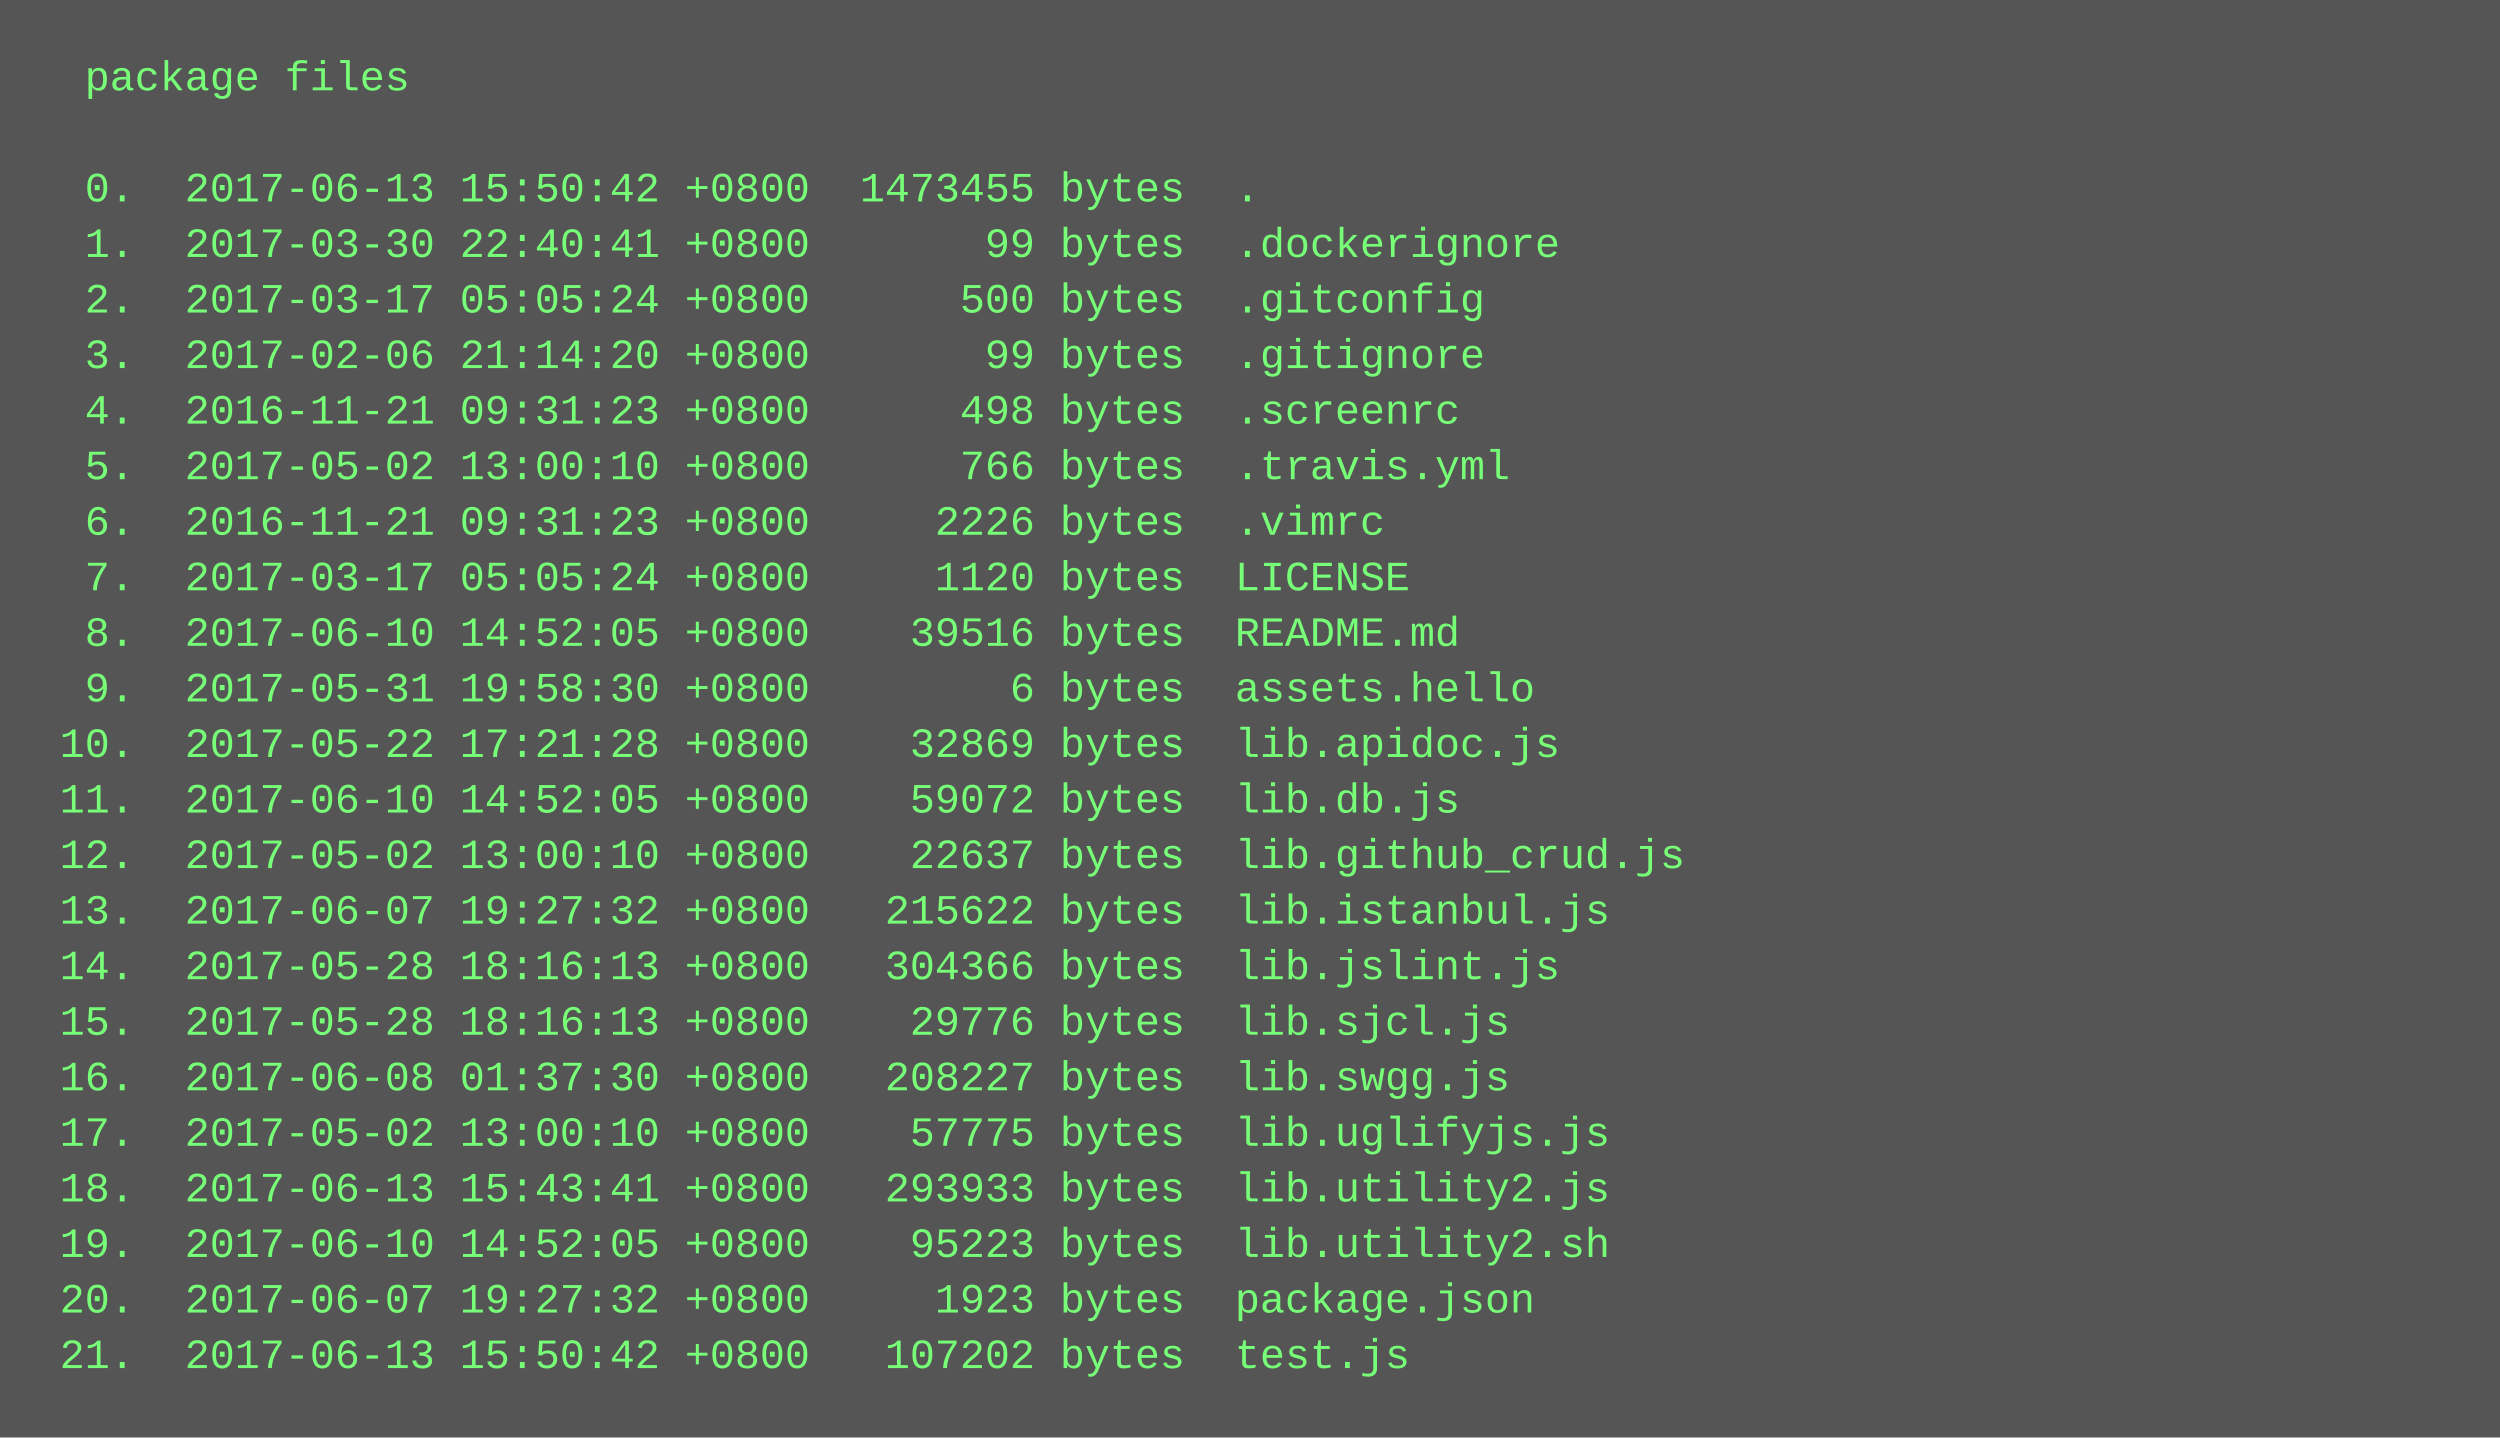
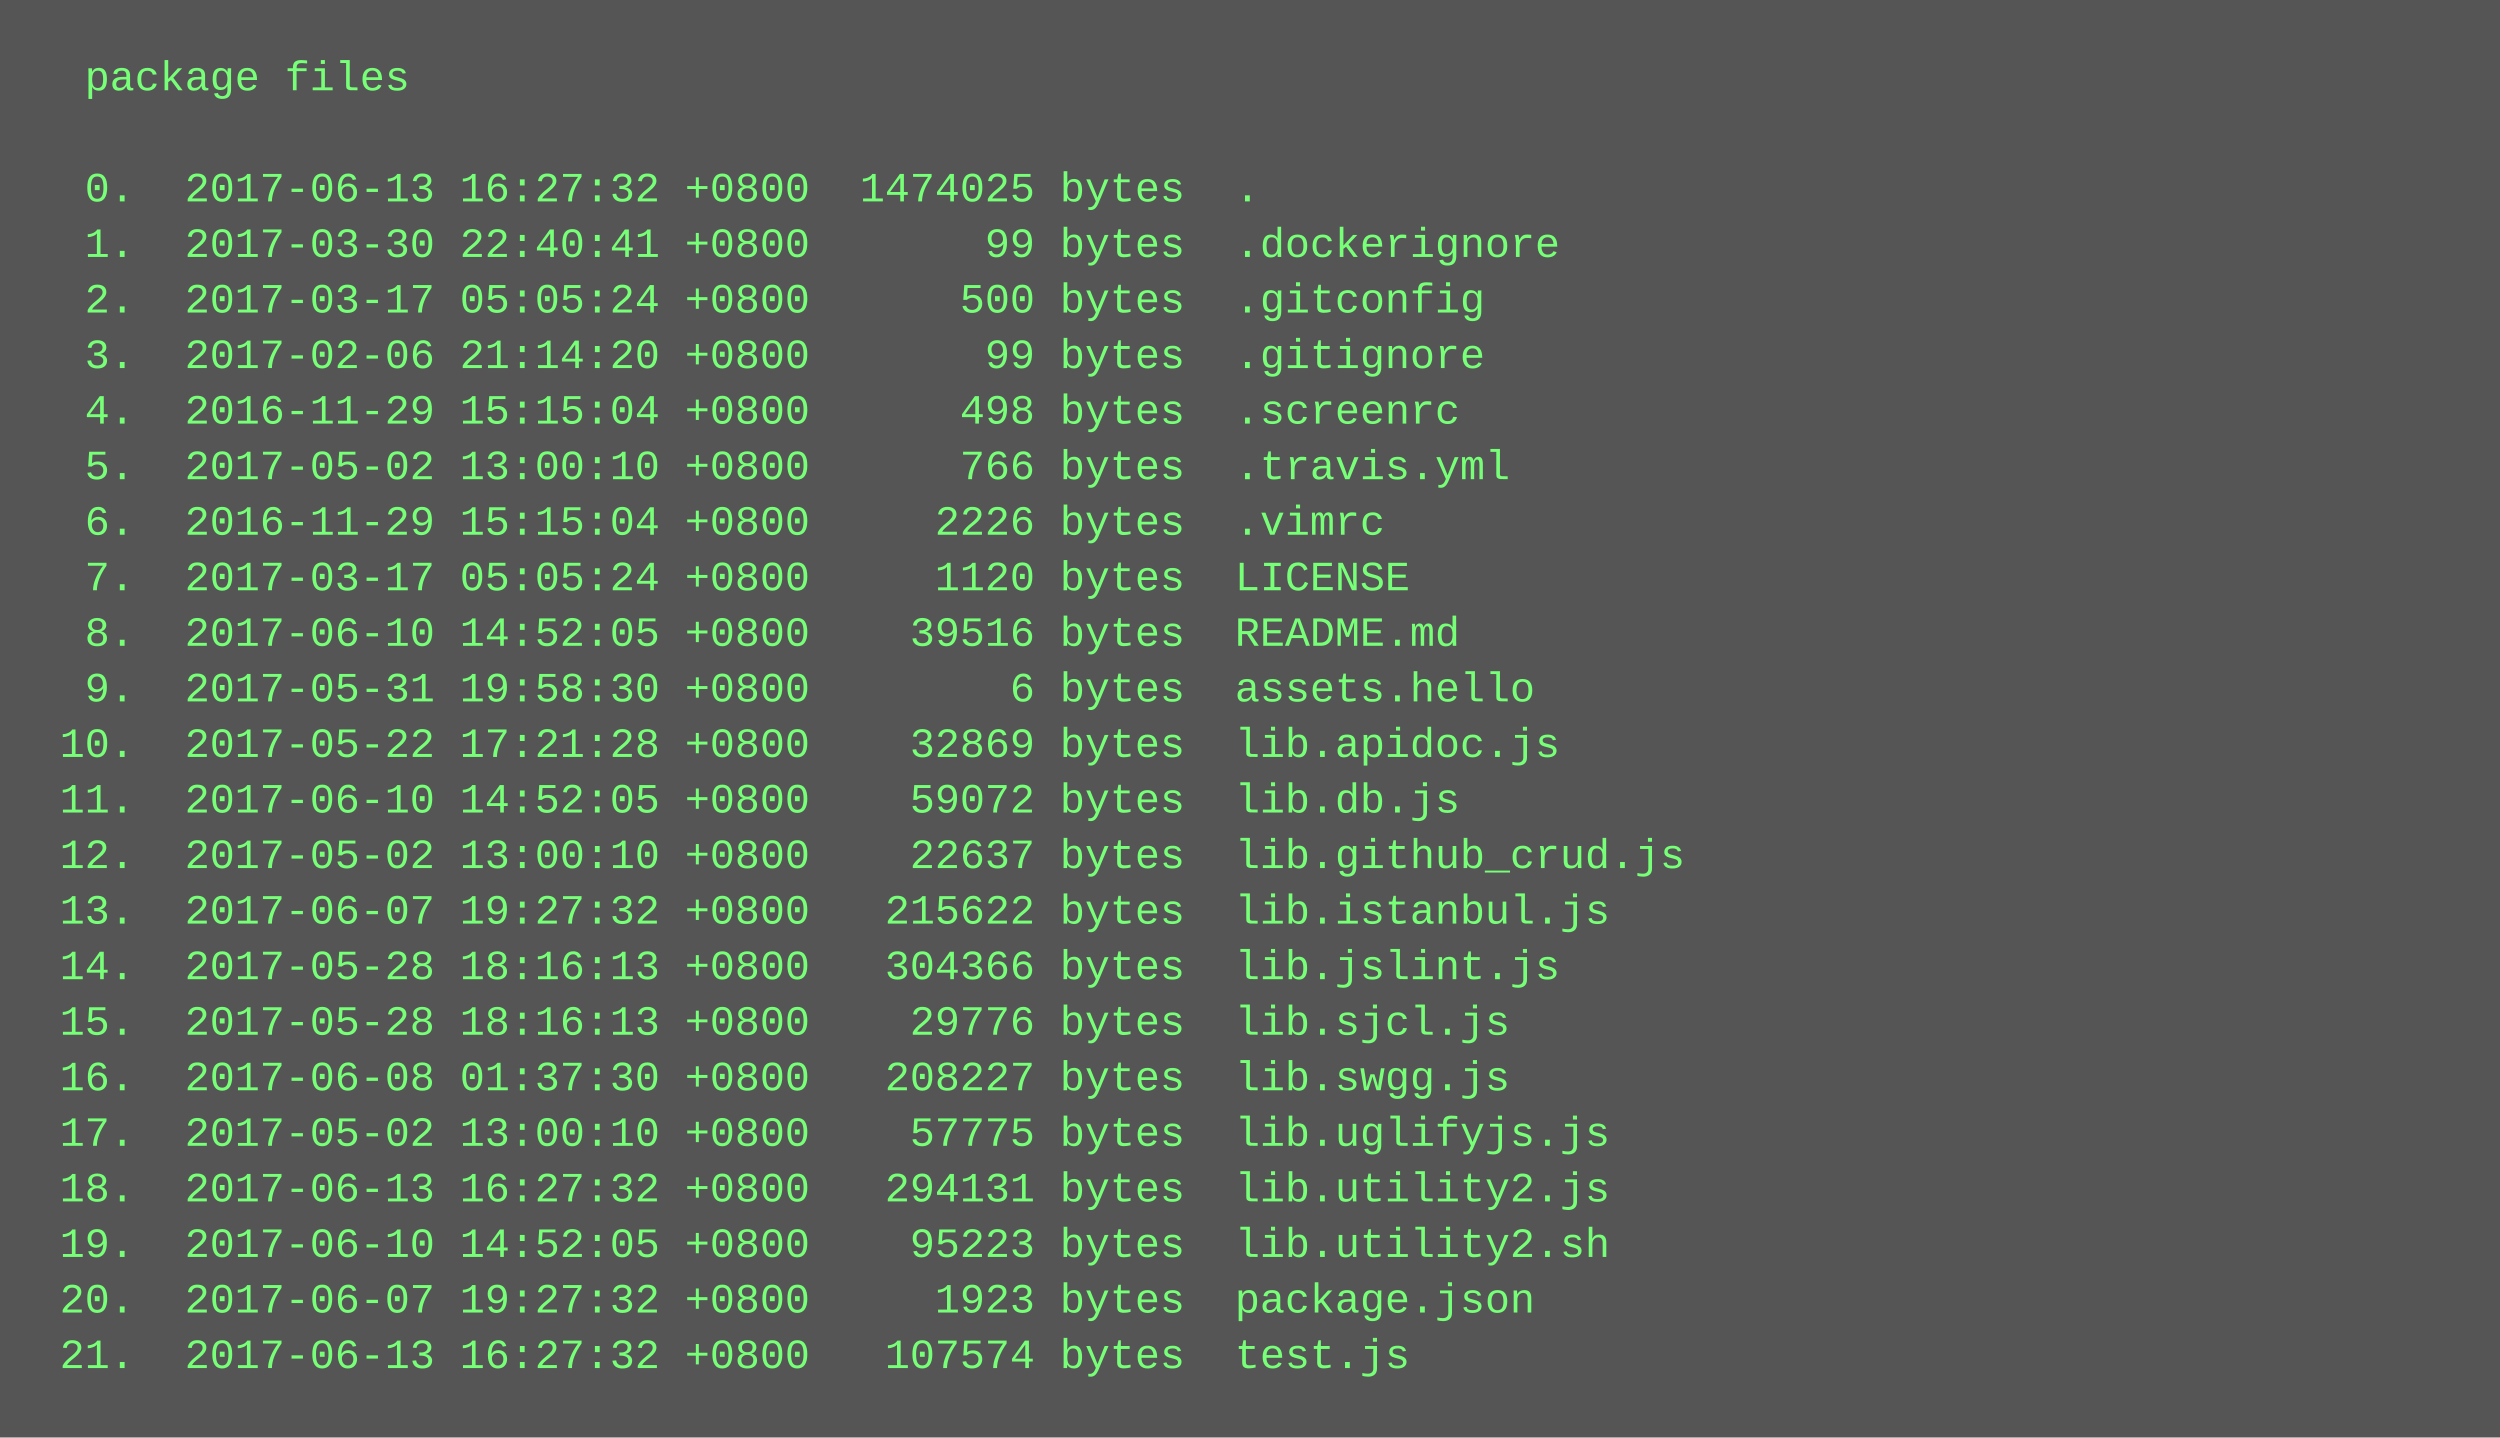
<svg xmlns="http://www.w3.org/2000/svg" height="414" width="720">
  <rect height="414" fill="#555" width="720" />
  <text fill="#7f7" font-family="Courier New" font-size="12" xml:space="preserve">
    <tspan x="10" y="26">  package files</tspan>
    <tspan x="10" y="42" />
-     <tspan x="10" y="58">  0.  2017-06-13 15:50:42 +0800  1473455 bytes  .</tspan>
+     <tspan x="10" y="58">  0.  2017-06-13 16:27:32 +0800  1474025 bytes  .</tspan>
    <tspan x="10" y="74">  1.  2017-03-30 22:40:41 +0800       99 bytes  .dockerignore</tspan>
    <tspan x="10" y="90">  2.  2017-03-17 05:05:24 +0800      500 bytes  .gitconfig</tspan>
    <tspan x="10" y="106">  3.  2017-02-06 21:14:20 +0800       99 bytes  .gitignore</tspan>
-     <tspan x="10" y="122">  4.  2016-11-21 09:31:23 +0800      498 bytes  .screenrc</tspan>
+     <tspan x="10" y="122">  4.  2016-11-29 15:15:04 +0800      498 bytes  .screenrc</tspan>
    <tspan x="10" y="138">  5.  2017-05-02 13:00:10 +0800      766 bytes  .travis.yml</tspan>
-     <tspan x="10" y="154">  6.  2016-11-21 09:31:23 +0800     2226 bytes  .vimrc</tspan>
+     <tspan x="10" y="154">  6.  2016-11-29 15:15:04 +0800     2226 bytes  .vimrc</tspan>
    <tspan x="10" y="170">  7.  2017-03-17 05:05:24 +0800     1120 bytes  LICENSE</tspan>
    <tspan x="10" y="186">  8.  2017-06-10 14:52:05 +0800    39516 bytes  README.md</tspan>
    <tspan x="10" y="202">  9.  2017-05-31 19:58:30 +0800        6 bytes  assets.hello</tspan>
    <tspan x="10" y="218"> 10.  2017-05-22 17:21:28 +0800    32869 bytes  lib.apidoc.js</tspan>
    <tspan x="10" y="234"> 11.  2017-06-10 14:52:05 +0800    59072 bytes  lib.db.js</tspan>
    <tspan x="10" y="250"> 12.  2017-05-02 13:00:10 +0800    22637 bytes  lib.github_crud.js</tspan>
    <tspan x="10" y="266"> 13.  2017-06-07 19:27:32 +0800   215622 bytes  lib.istanbul.js</tspan>
    <tspan x="10" y="282"> 14.  2017-05-28 18:16:13 +0800   304366 bytes  lib.jslint.js</tspan>
    <tspan x="10" y="298"> 15.  2017-05-28 18:16:13 +0800    29776 bytes  lib.sjcl.js</tspan>
    <tspan x="10" y="314"> 16.  2017-06-08 01:37:30 +0800   208227 bytes  lib.swgg.js</tspan>
    <tspan x="10" y="330"> 17.  2017-05-02 13:00:10 +0800    57775 bytes  lib.uglifyjs.js</tspan>
-     <tspan x="10" y="346"> 18.  2017-06-13 15:43:41 +0800   293933 bytes  lib.utility2.js</tspan>
+     <tspan x="10" y="346"> 18.  2017-06-13 16:27:32 +0800   294131 bytes  lib.utility2.js</tspan>
    <tspan x="10" y="362"> 19.  2017-06-10 14:52:05 +0800    95223 bytes  lib.utility2.sh</tspan>
    <tspan x="10" y="378"> 20.  2017-06-07 19:27:32 +0800     1923 bytes  package.json</tspan>
-     <tspan x="10" y="394"> 21.  2017-06-13 15:50:42 +0800   107202 bytes  test.js</tspan>
+     <tspan x="10" y="394"> 21.  2017-06-13 16:27:32 +0800   107574 bytes  test.js</tspan>
  </text>
</svg>
